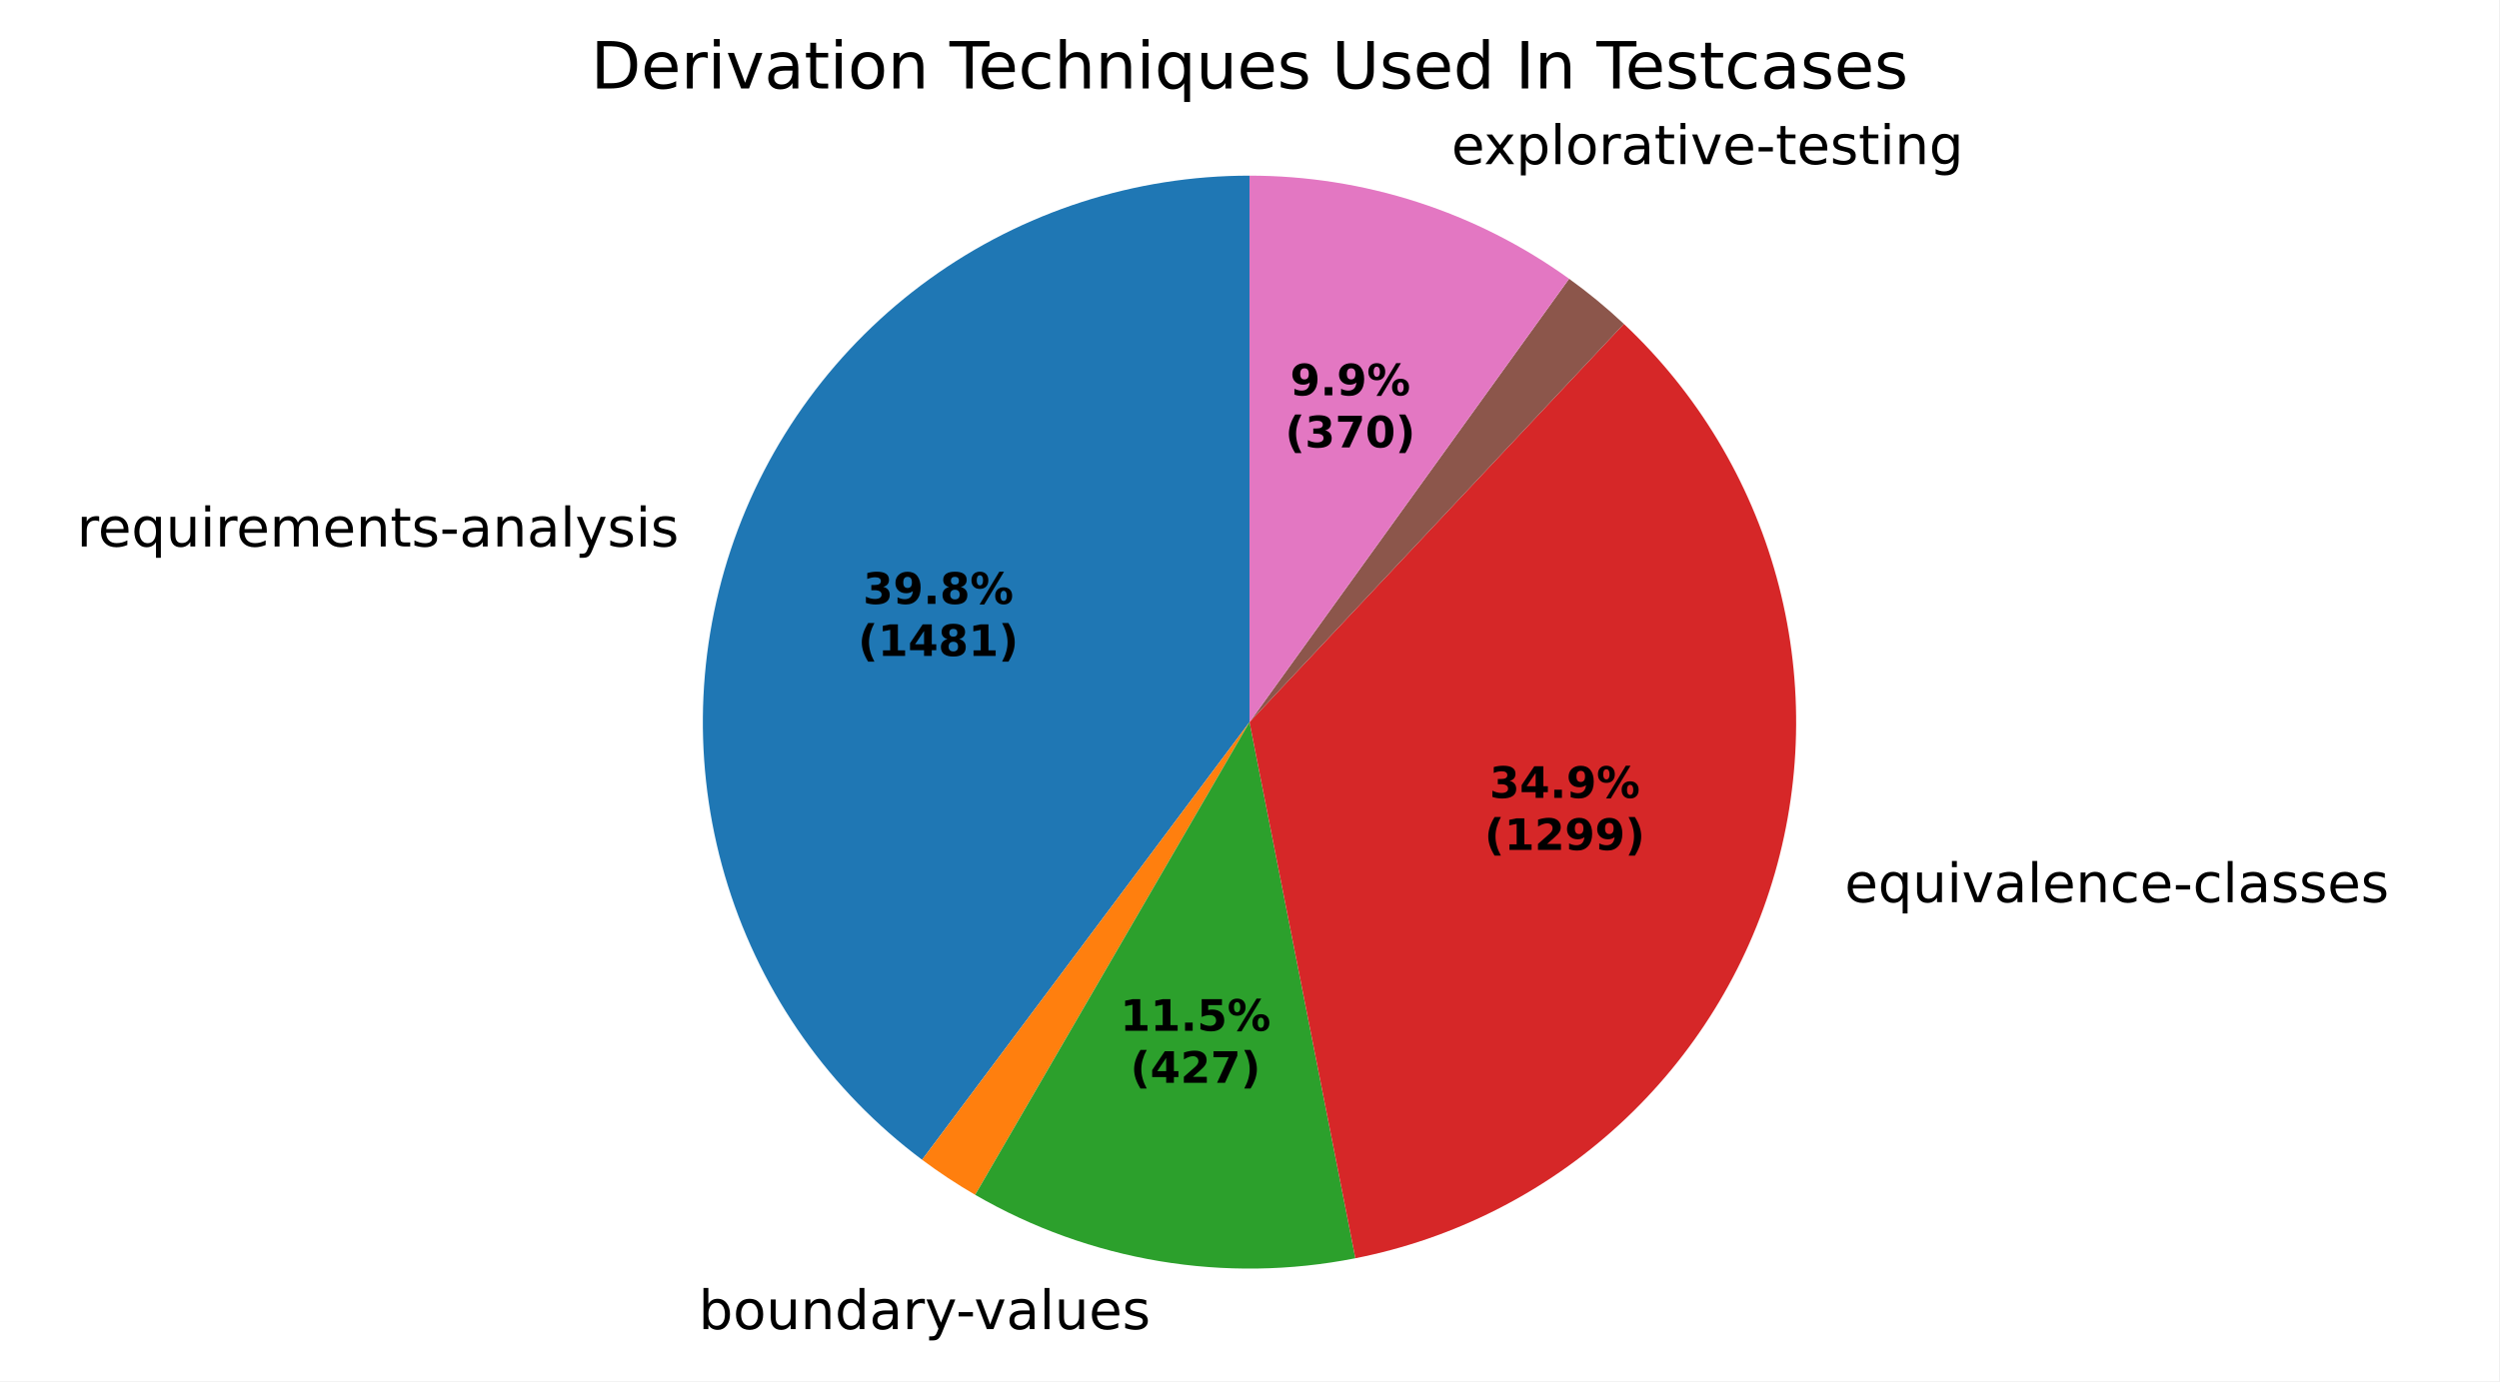
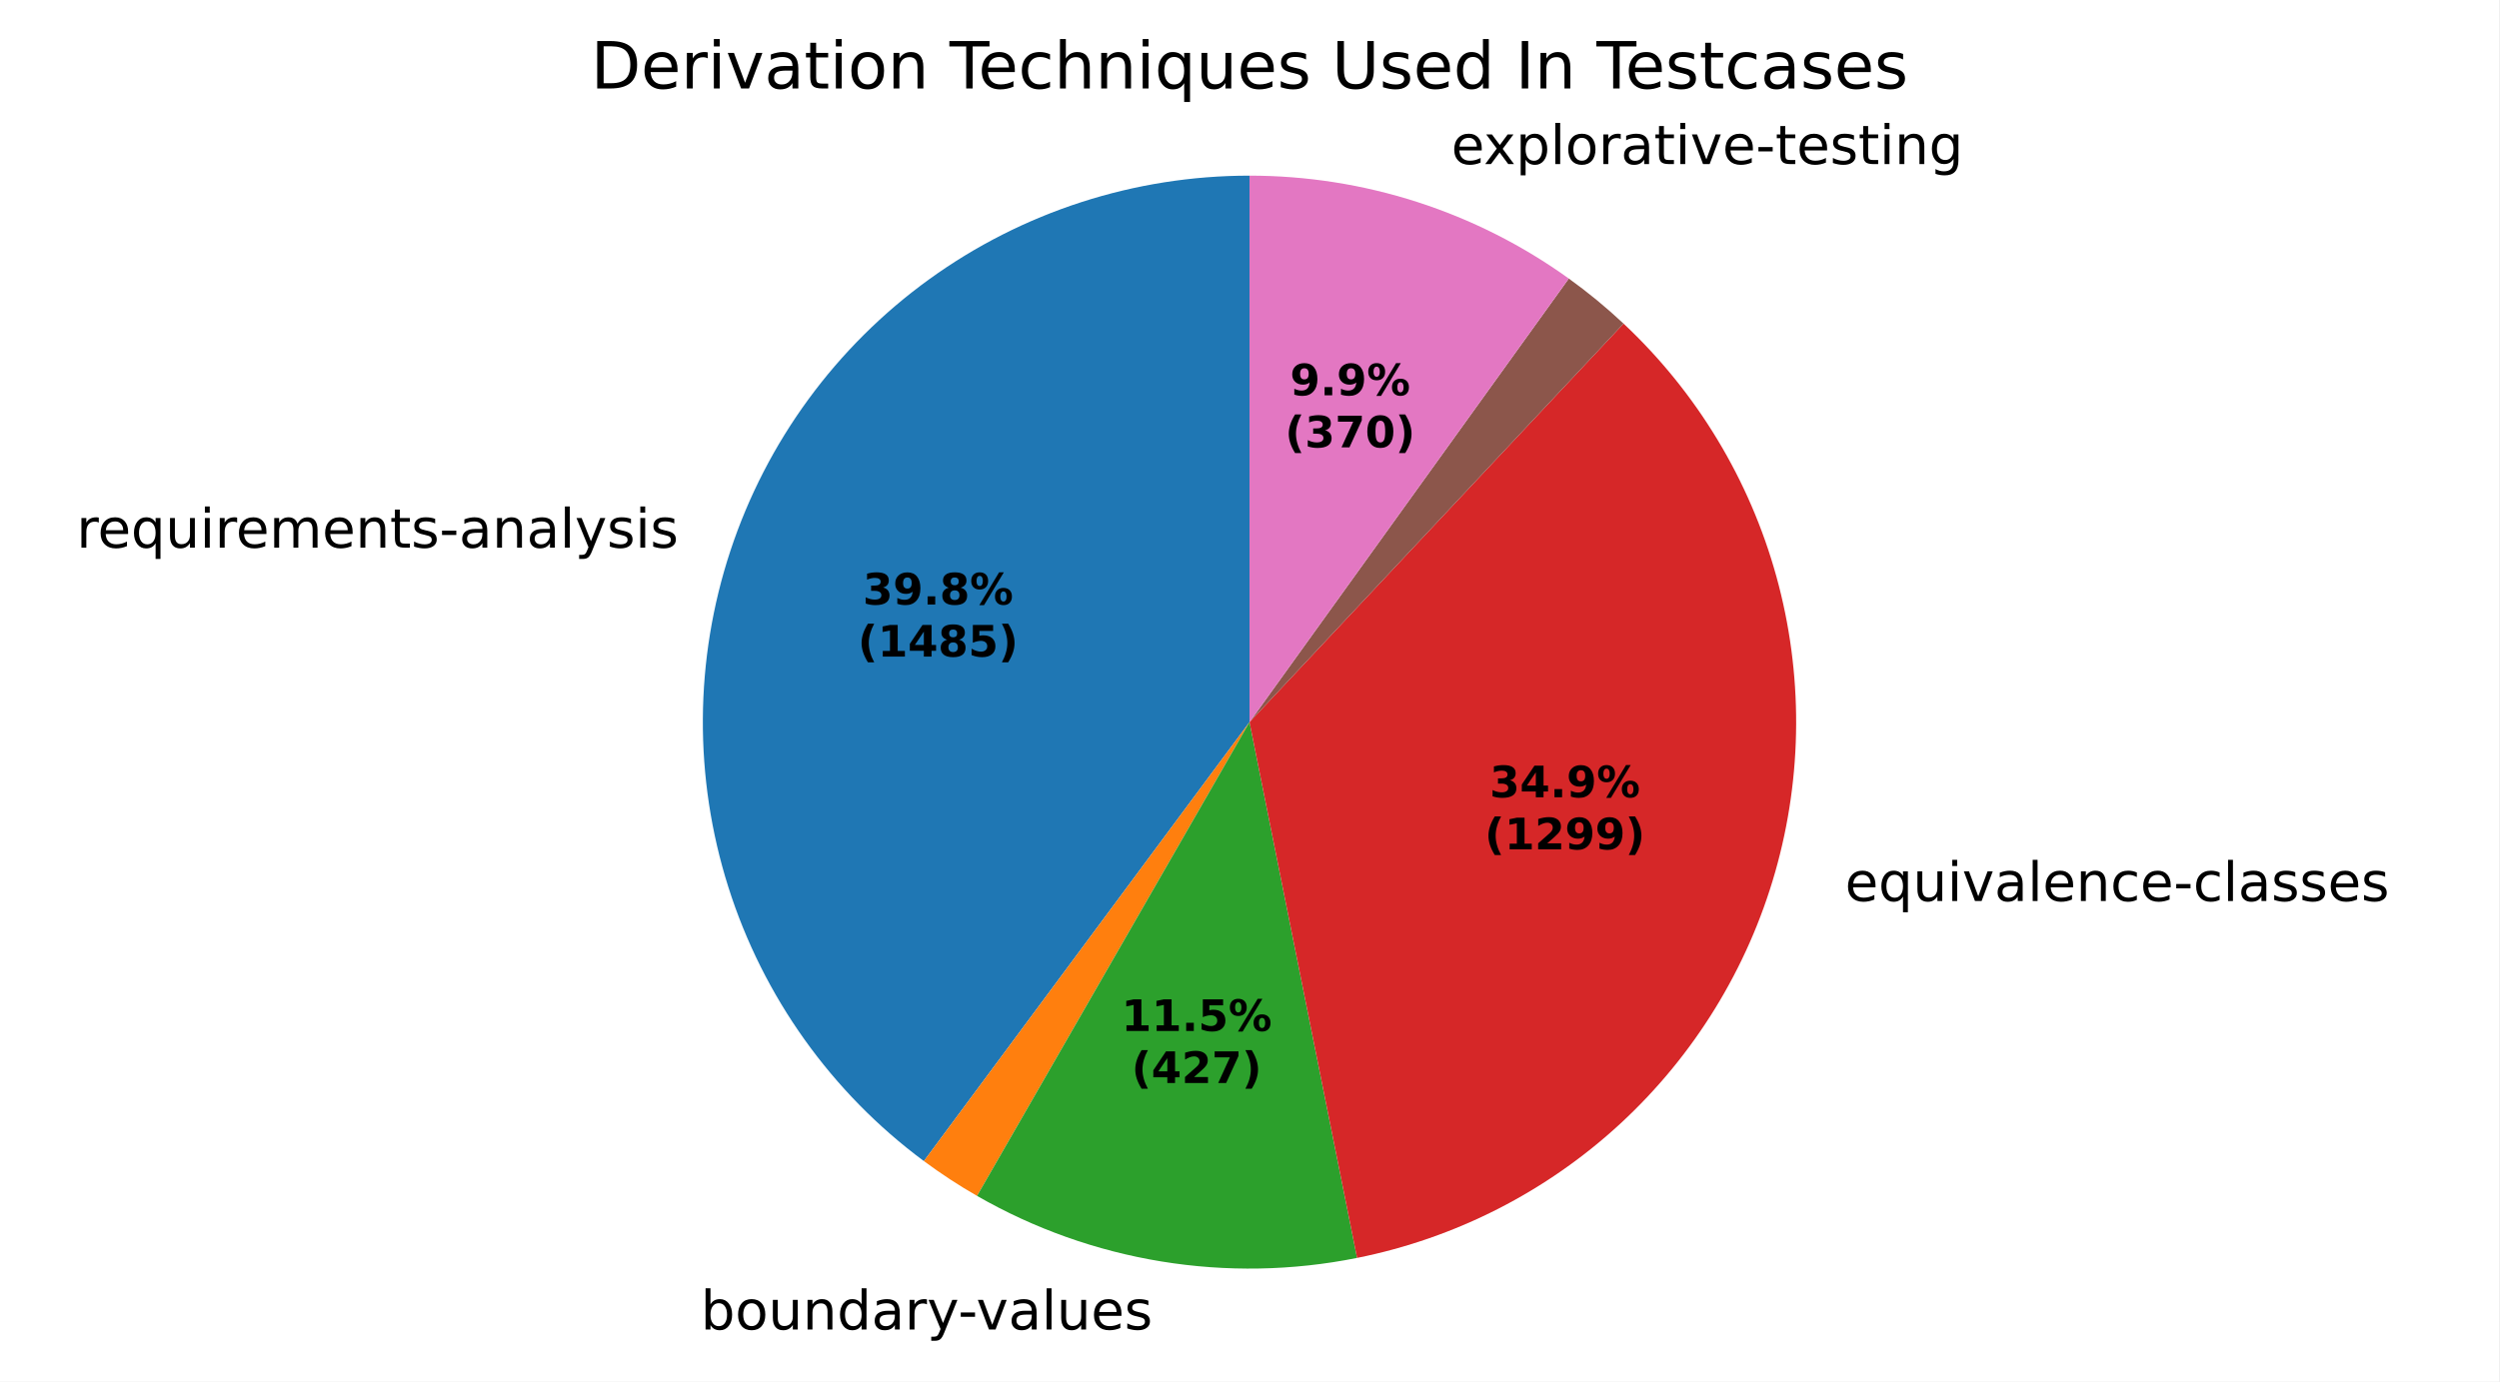
- <svg xmlns="http://www.w3.org/2000/svg" xmlns:xlink="http://www.w3.org/1999/xlink" width="460.8pt" height="254.765pt" viewBox="0 0 460.8 254.765" version="1.1">
+ <svg xmlns="http://www.w3.org/2000/svg" xmlns:xlink="http://www.w3.org/1999/xlink" width="460.8pt" height="254.83pt" viewBox="0 0 460.8 254.83" version="1.1">
  <defs>
    <style type="text/css">*{stroke-linejoin: round; stroke-linecap: butt}</style>
  </defs>
  <g id="figure_1">
    <g id="patch_1">
-       <path d="M 0 254.765  L 460.8 254.765  L 460.8 0  L 0 0  z " style="fill: #ffffff" />
+       <path d="M 0 254.83  L 460.8 254.83  L 460.8 0  L 0 0  z " style="fill: #ffffff" />
    </g>
    <g id="axes_1">
      <g id="patch_2">
-         <path d="M 230.4 32.398  C 209.235 32.398 188.599 39.064 171.434 51.445  C 154.268 63.826 141.43 81.304 134.751 101.387  C 128.072 121.47 127.884 143.155 134.215 163.35  C 140.546 183.546 153.08 201.243 170.028 213.919  L 230.4 133.198  z " style="fill: #1f77b4" />
+         <path d="M 230.4 32.398  C 209.2 32.398 188.532 39.086 171.351 51.505  C 154.169 63.923 141.336 81.451 134.687 101.581  C 128.037 121.711 127.904 143.434 134.307 163.643  C 140.71 183.853 153.328 201.536 170.356 214.164  L 230.4 133.198  z " style="fill: #1f77b4" />
      </g>
      <g id="patch_3">
-         <path d="M 170.028 213.919  C 171.595 215.091 173.196 216.217 174.828 217.296  C 176.46 218.374 178.123 219.405 179.816 220.387  L 230.4 133.198  z " style="fill: #ff7f0e" />
+         <path d="M 170.356 214.164  C 171.926 215.328 173.53 216.446 175.164 217.517  C 176.799 218.588 178.465 219.611 180.159 220.585  L 230.4 133.198  z " style="fill: #ff7f0e" />
      </g>
      <g id="patch_4">
-         <path d="M 179.816 220.387  C 190.316 226.479 201.831 230.624 213.804 232.623  C 225.778 234.621 238.015 234.441 249.924 232.089  L 230.4 133.198  z " style="fill: #2ca02c" />
+         <path d="M 180.159 220.585  C 190.672 226.629 202.189 230.727 214.157 232.681  C 226.125 234.635 238.348 234.413 250.237 232.027  L 230.4 133.198  z " style="fill: #2ca02c" />
      </g>
      <g id="patch_5">
-         <path d="M 249.924 232.089  C 268.103 228.5 284.945 219.967 298.591 207.432  C 312.237 194.897 322.166 178.838 327.282 161.029  C 332.398 143.219 332.505 124.339 327.592 106.473  C 322.68 88.607 312.934 72.436 299.432 59.746  L 230.4 133.198  z " style="fill: #d62728" />
+         <path d="M 250.237 232.027  C 268.384 228.384 285.183 219.813 298.782 207.256  C 312.381 194.699 322.262 178.636 327.337 160.836  C 332.412 143.036 332.487 124.177 327.555 106.337  C 322.623 88.497 312.87 72.355 299.372 59.69  L 230.4 133.198  z " style="fill: #d62728" />
      </g>
      <g id="patch_6">
-         <path d="M 299.432 59.746  C 299.432 59.746 299.432 59.746 299.432 59.746  L 230.4 133.198  z " style="fill: #9467bd" />
+         <path d="M 299.372 59.69  C 299.372 59.69 299.372 59.69 299.372 59.69  L 230.4 133.198  z " style="fill: #9467bd" />
      </g>
      <g id="patch_7">
-         <path d="M 299.432 59.746  C 297.841 58.251 296.202 56.808 294.517 55.419  C 292.832 54.03 291.103 52.696 289.332 51.42  L 230.4 133.198  z " style="fill: #8c564b" />
+         <path d="M 299.372 59.69  C 297.782 58.198 296.143 56.757 294.459 55.371  C 292.776 53.985 291.047 52.654 289.277 51.38  L 230.4 133.198  z " style="fill: #8c564b" />
      </g>
      <g id="patch_8">
-         <path d="M 289.332 51.42  C 280.803 45.274 271.366 40.5 261.363 37.271  C 251.359 34.042 240.912 32.398 230.4 32.398  L 230.4 133.198  z " style="fill: #e377c2" />
+         <path d="M 289.277 51.38  C 280.754 45.247 271.324 40.483 261.33 37.261  C 251.337 34.039 240.9 32.398 230.4 32.398  L 230.4 133.198  z " style="fill: #e377c2" />
      </g>
      <g id="matplotlib.axis_1" />
      <g id="matplotlib.axis_2" />
      <g id="text_1">
-         <g transform="translate(14.17843 100.8035) scale(0.1 -0.1)">
+         <g transform="translate(14.10759 101.0172) scale(0.1 -0.1)">
          <defs>
            <path id="DejaVuSans-55" d="M 2631 2963  Q 2534 3019 2420 3045  Q 2306 3072 2169 3072  Q 1681 3072 1420 2755  Q 1159 2438 1159 1844  L 1159 0  L 581 0  L 581 3500  L 1159 3500  L 1159 2956  Q 1341 3275 1631 3429  Q 1922 3584 2338 3584  Q 2397 3584 2469 3576  Q 2541 3569 2628 3553  L 2631 2963  z " transform="scale(0.015625)" />
            <path id="DejaVuSans-48" d="M 3597 1894  L 3597 1613  L 953 1613  Q 991 1019 1311 708  Q 1631 397 2203 397  Q 2534 397 2845 478  Q 3156 559 3463 722  L 3463 178  Q 3153 47 2828 -22  Q 2503 -91 2169 -91  Q 1331 -91 842 396  Q 353 884 353 1716  Q 353 2575 817 3079  Q 1281 3584 2069 3584  Q 2775 3584 3186 3129  Q 3597 2675 3597 1894  z M 3022 2063  Q 3016 2534 2758 2815  Q 2500 3097 2075 3097  Q 1594 3097 1305 2825  Q 1016 2553 972 2059  L 3022 2063  z " transform="scale(0.015625)" />
            <path id="DejaVuSans-54" d="M 947 1747  Q 947 1113 1208 752  Q 1469 391 1925 391  Q 2381 391 2643 752  Q 2906 1113 2906 1747  Q 2906 2381 2643 2742  Q 2381 3103 1925 3103  Q 1469 3103 1208 2742  Q 947 2381 947 1747  z M 2906 525  Q 2725 213 2448 61  Q 2172 -91 1784 -91  Q 1150 -91 751 415  Q 353 922 353 1747  Q 353 2572 751 3078  Q 1150 3584 1784 3584  Q 2172 3584 2448 3432  Q 2725 3281 2906 2969  L 2906 3500  L 3481 3500  L 3481 -1331  L 2906 -1331  L 2906 525  z " transform="scale(0.015625)" />
            <path id="DejaVuSans-58" d="M 544 1381  L 544 3500  L 1119 3500  L 1119 1403  Q 1119 906 1312 657  Q 1506 409 1894 409  Q 2359 409 2629 706  Q 2900 1003 2900 1516  L 2900 3500  L 3475 3500  L 3475 0  L 2900 0  L 2900 538  Q 2691 219 2414 64  Q 2138 -91 1772 -91  Q 1169 -91 856 284  Q 544 659 544 1381  z M 1991 3584  L 1991 3584  z " transform="scale(0.015625)" />
            <path id="DejaVuSans-4c" d="M 603 3500  L 1178 3500  L 1178 0  L 603 0  L 603 3500  z M 603 4863  L 1178 4863  L 1178 4134  L 603 4134  L 603 4863  z " transform="scale(0.015625)" />
            <path id="DejaVuSans-50" d="M 3328 2828  Q 3544 3216 3844 3400  Q 4144 3584 4550 3584  Q 5097 3584 5394 3201  Q 5691 2819 5691 2113  L 5691 0  L 5113 0  L 5113 2094  Q 5113 2597 4934 2840  Q 4756 3084 4391 3084  Q 3944 3084 3684 2787  Q 3425 2491 3425 1978  L 3425 0  L 2847 0  L 2847 2094  Q 2847 2600 2669 2842  Q 2491 3084 2119 3084  Q 1678 3084 1418 2786  Q 1159 2488 1159 1978  L 1159 0  L 581 0  L 581 3500  L 1159 3500  L 1159 2956  Q 1356 3278 1631 3431  Q 1906 3584 2284 3584  Q 2666 3584 2933 3390  Q 3200 3197 3328 2828  z " transform="scale(0.015625)" />
            <path id="DejaVuSans-51" d="M 3513 2113  L 3513 0  L 2938 0  L 2938 2094  Q 2938 2591 2744 2837  Q 2550 3084 2163 3084  Q 1697 3084 1428 2787  Q 1159 2491 1159 1978  L 1159 0  L 581 0  L 581 3500  L 1159 3500  L 1159 2956  Q 1366 3272 1645 3428  Q 1925 3584 2291 3584  Q 2894 3584 3203 3211  Q 3513 2838 3513 2113  z " transform="scale(0.015625)" />
            <path id="DejaVuSans-57" d="M 1172 4494  L 1172 3500  L 2356 3500  L 2356 3053  L 1172 3053  L 1172 1153  Q 1172 725 1289 603  Q 1406 481 1766 481  L 2356 481  L 2356 0  L 1766 0  Q 1100 0 847 248  Q 594 497 594 1153  L 594 3053  L 172 3053  L 172 3500  L 594 3500  L 594 4494  L 1172 4494  z " transform="scale(0.015625)" />
            <path id="DejaVuSans-56" d="M 2834 3397  L 2834 2853  Q 2591 2978 2328 3040  Q 2066 3103 1784 3103  Q 1356 3103 1142 2972  Q 928 2841 928 2578  Q 928 2378 1081 2264  Q 1234 2150 1697 2047  L 1894 2003  Q 2506 1872 2764 1633  Q 3022 1394 3022 966  Q 3022 478 2636 193  Q 2250 -91 1575 -91  Q 1294 -91 989 -36  Q 684 19 347 128  L 347 722  Q 666 556 975 473  Q 1284 391 1588 391  Q 1994 391 2212 530  Q 2431 669 2431 922  Q 2431 1156 2273 1281  Q 2116 1406 1581 1522  L 1381 1569  Q 847 1681 609 1914  Q 372 2147 372 2553  Q 372 3047 722 3315  Q 1072 3584 1716 3584  Q 2034 3584 2315 3537  Q 2597 3491 2834 3397  z " transform="scale(0.015625)" />
            <path id="DejaVuSans-10" d="M 313 2009  L 1997 2009  L 1997 1497  L 313 1497  L 313 2009  z " transform="scale(0.015625)" />
            <path id="DejaVuSans-44" d="M 2194 1759  Q 1497 1759 1228 1600  Q 959 1441 959 1056  Q 959 750 1161 570  Q 1363 391 1709 391  Q 2188 391 2477 730  Q 2766 1069 2766 1631  L 2766 1759  L 2194 1759  z M 3341 1997  L 3341 0  L 2766 0  L 2766 531  Q 2569 213 2275 61  Q 1981 -91 1556 -91  Q 1019 -91 701 211  Q 384 513 384 1019  Q 384 1609 779 1909  Q 1175 2209 1959 2209  L 2766 2209  L 2766 2266  Q 2766 2663 2505 2880  Q 2244 3097 1772 3097  Q 1472 3097 1187 3025  Q 903 2953 641 2809  L 641 3341  Q 956 3463 1253 3523  Q 1550 3584 1831 3584  Q 2591 3584 2966 3190  Q 3341 2797 3341 1997  z " transform="scale(0.015625)" />
            <path id="DejaVuSans-4f" d="M 603 4863  L 1178 4863  L 1178 0  L 603 0  L 603 4863  z " transform="scale(0.015625)" />
            <path id="DejaVuSans-5c" d="M 2059 -325  Q 1816 -950 1584 -1140  Q 1353 -1331 966 -1331  L 506 -1331  L 506 -850  L 844 -850  Q 1081 -850 1212 -737  Q 1344 -625 1503 -206  L 1606 56  L 191 3500  L 800 3500  L 1894 763  L 2988 3500  L 3597 3500  L 2059 -325  z " transform="scale(0.015625)" />
          </defs>
          <use xlink:href="#DejaVuSans-55" />
          <use xlink:href="#DejaVuSans-48" transform="translate(38.90625 0)" />
          <use xlink:href="#DejaVuSans-54" transform="translate(100.4375 0)" />
          <use xlink:href="#DejaVuSans-58" transform="translate(163.9219 0)" />
          <use xlink:href="#DejaVuSans-4c" transform="translate(227.2969 0)" />
          <use xlink:href="#DejaVuSans-55" transform="translate(255.0781 0)" />
          <use xlink:href="#DejaVuSans-48" transform="translate(293.9844 0)" />
          <use xlink:href="#DejaVuSans-50" transform="translate(355.5156 0)" />
          <use xlink:href="#DejaVuSans-48" transform="translate(452.9219 0)" />
          <use xlink:href="#DejaVuSans-51" transform="translate(514.4531 0)" />
          <use xlink:href="#DejaVuSans-57" transform="translate(577.8281 0)" />
          <use xlink:href="#DejaVuSans-56" transform="translate(617.0312 0)" />
          <use xlink:href="#DejaVuSans-10" transform="translate(669.125 0)" />
          <use xlink:href="#DejaVuSans-44" transform="translate(705.2031 0)" />
          <use xlink:href="#DejaVuSans-51" transform="translate(766.4844 0)" />
          <use xlink:href="#DejaVuSans-44" transform="translate(829.8594 0)" />
          <use xlink:href="#DejaVuSans-4f" transform="translate(891.1406 0)" />
          <use xlink:href="#DejaVuSans-5c" transform="translate(918.9219 0)" />
          <use xlink:href="#DejaVuSans-56" transform="translate(978.1094 0)" />
          <use xlink:href="#DejaVuSans-4c" transform="translate(1030.203 0)" />
          <use xlink:href="#DejaVuSans-56" transform="translate(1057.984 0)" />
        </g>
      </g>
      <g id="text_2">
-         <g transform="translate(125.6291 245.1631) scale(0.1 -0.1)">
+         <g transform="translate(126.0173 245.2272) scale(0.1 -0.1)">
          <defs>
            <path id="DejaVuSans-3" transform="scale(0.015625)" />
            <path id="DejaVuSans-45" d="M 3116 1747  Q 3116 2381 2855 2742  Q 2594 3103 2138 3103  Q 1681 3103 1420 2742  Q 1159 2381 1159 1747  Q 1159 1113 1420 752  Q 1681 391 2138 391  Q 2594 391 2855 752  Q 3116 1113 3116 1747  z M 1159 2969  Q 1341 3281 1617 3432  Q 1894 3584 2278 3584  Q 2916 3584 3314 3078  Q 3713 2572 3713 1747  Q 3713 922 3314 415  Q 2916 -91 2278 -91  Q 1894 -91 1617 61  Q 1341 213 1159 525  L 1159 0  L 581 0  L 581 4863  L 1159 4863  L 1159 2969  z " transform="scale(0.015625)" />
            <path id="DejaVuSans-52" d="M 1959 3097  Q 1497 3097 1228 2736  Q 959 2375 959 1747  Q 959 1119 1226 758  Q 1494 397 1959 397  Q 2419 397 2687 759  Q 2956 1122 2956 1747  Q 2956 2369 2687 2733  Q 2419 3097 1959 3097  z M 1959 3584  Q 2709 3584 3137 3096  Q 3566 2609 3566 1747  Q 3566 888 3137 398  Q 2709 -91 1959 -91  Q 1206 -91 779 398  Q 353 888 353 1747  Q 353 2609 779 3096  Q 1206 3584 1959 3584  z " transform="scale(0.015625)" />
            <path id="DejaVuSans-47" d="M 2906 2969  L 2906 4863  L 3481 4863  L 3481 0  L 2906 0  L 2906 525  Q 2725 213 2448 61  Q 2172 -91 1784 -91  Q 1150 -91 751 415  Q 353 922 353 1747  Q 353 2572 751 3078  Q 1150 3584 1784 3584  Q 2172 3584 2448 3432  Q 2725 3281 2906 2969  z M 947 1747  Q 947 1113 1208 752  Q 1469 391 1925 391  Q 2381 391 2643 752  Q 2906 1113 2906 1747  Q 2906 2381 2643 2742  Q 2381 3103 1925 3103  Q 1469 3103 1208 2742  Q 947 2381 947 1747  z " transform="scale(0.015625)" />
            <path id="DejaVuSans-59" d="M 191 3500  L 800 3500  L 1894 563  L 2988 3500  L 3597 3500  L 2284 0  L 1503 0  L 191 3500  z " transform="scale(0.015625)" />
          </defs>
          <use xlink:href="#DejaVuSans-3" />
          <use xlink:href="#DejaVuSans-45" transform="translate(31.78125 0)" />
          <use xlink:href="#DejaVuSans-52" transform="translate(95.26562 0)" />
          <use xlink:href="#DejaVuSans-58" transform="translate(156.4531 0)" />
          <use xlink:href="#DejaVuSans-51" transform="translate(219.8281 0)" />
          <use xlink:href="#DejaVuSans-47" transform="translate(283.2031 0)" />
          <use xlink:href="#DejaVuSans-44" transform="translate(346.6875 0)" />
          <use xlink:href="#DejaVuSans-55" transform="translate(407.9688 0)" />
          <use xlink:href="#DejaVuSans-5c" transform="translate(449.0781 0)" />
          <use xlink:href="#DejaVuSans-10" transform="translate(506.5156 0)" />
          <use xlink:href="#DejaVuSans-59" transform="translate(539.9062 0)" />
          <use xlink:href="#DejaVuSans-44" transform="translate(599.0938 0)" />
          <use xlink:href="#DejaVuSans-4f" transform="translate(660.375 0)" />
          <use xlink:href="#DejaVuSans-58" transform="translate(688.1562 0)" />
          <use xlink:href="#DejaVuSans-48" transform="translate(751.5312 0)" />
          <use xlink:href="#DejaVuSans-56" transform="translate(813.0625 0)" />
        </g>
      </g>
      <g id="text_3">
-         <g transform="translate(336.9699 166.4098) scale(0.1 -0.1)">
+         <g transform="translate(337.0305 166.1981) scale(0.1 -0.1)">
          <defs>
            <path id="DejaVuSans-46" d="M 3122 3366  L 3122 2828  Q 2878 2963 2633 3030  Q 2388 3097 2138 3097  Q 1578 3097 1268 2742  Q 959 2388 959 1747  Q 959 1106 1268 751  Q 1578 397 2138 397  Q 2388 397 2633 464  Q 2878 531 3122 666  L 3122 134  Q 2881 22 2623 -34  Q 2366 -91 2075 -91  Q 1284 -91 818 406  Q 353 903 353 1747  Q 353 2603 823 3093  Q 1294 3584 2113 3584  Q 2378 3584 2631 3529  Q 2884 3475 3122 3366  z " transform="scale(0.015625)" />
          </defs>
          <use xlink:href="#DejaVuSans-3" />
          <use xlink:href="#DejaVuSans-48" transform="translate(31.78125 0)" />
          <use xlink:href="#DejaVuSans-54" transform="translate(93.3125 0)" />
          <use xlink:href="#DejaVuSans-58" transform="translate(156.7969 0)" />
          <use xlink:href="#DejaVuSans-4c" transform="translate(220.1719 0)" />
          <use xlink:href="#DejaVuSans-59" transform="translate(247.9531 0)" />
          <use xlink:href="#DejaVuSans-44" transform="translate(307.1406 0)" />
          <use xlink:href="#DejaVuSans-4f" transform="translate(368.4219 0)" />
          <use xlink:href="#DejaVuSans-48" transform="translate(396.2031 0)" />
          <use xlink:href="#DejaVuSans-51" transform="translate(457.7344 0)" />
          <use xlink:href="#DejaVuSans-46" transform="translate(521.1094 0)" />
          <use xlink:href="#DejaVuSans-48" transform="translate(576.0938 0)" />
          <use xlink:href="#DejaVuSans-10" transform="translate(637.625 0)" />
          <use xlink:href="#DejaVuSans-46" transform="translate(673.7031 0)" />
          <use xlink:href="#DejaVuSans-4f" transform="translate(728.6875 0)" />
          <use xlink:href="#DejaVuSans-44" transform="translate(756.4688 0)" />
          <use xlink:href="#DejaVuSans-56" transform="translate(817.75 0)" />
          <use xlink:href="#DejaVuSans-56" transform="translate(869.8438 0)" />
          <use xlink:href="#DejaVuSans-48" transform="translate(921.9375 0)" />
          <use xlink:href="#DejaVuSans-56" transform="translate(983.4688 0)" />
        </g>
      </g>
      <g id="text_4">
-         <g transform="translate(264.4589 30.27672) scale(0.1 -0.1)">
+         <g transform="translate(264.4235 30.26532) scale(0.1 -0.1)">
          <defs>
            <path id="DejaVuSans-5b" d="M 3513 3500  L 2247 1797  L 3578 0  L 2900 0  L 1881 1375  L 863 0  L 184 0  L 1544 1831  L 300 3500  L 978 3500  L 1906 2253  L 2834 3500  L 3513 3500  z " transform="scale(0.015625)" />
            <path id="DejaVuSans-53" d="M 1159 525  L 1159 -1331  L 581 -1331  L 581 3500  L 1159 3500  L 1159 2969  Q 1341 3281 1617 3432  Q 1894 3584 2278 3584  Q 2916 3584 3314 3078  Q 3713 2572 3713 1747  Q 3713 922 3314 415  Q 2916 -91 2278 -91  Q 1894 -91 1617 61  Q 1341 213 1159 525  z M 3116 1747  Q 3116 2381 2855 2742  Q 2594 3103 2138 3103  Q 1681 3103 1420 2742  Q 1159 2381 1159 1747  Q 1159 1113 1420 752  Q 1681 391 2138 391  Q 2594 391 2855 752  Q 3116 1113 3116 1747  z " transform="scale(0.015625)" />
            <path id="DejaVuSans-4a" d="M 2906 1791  Q 2906 2416 2648 2759  Q 2391 3103 1925 3103  Q 1463 3103 1205 2759  Q 947 2416 947 1791  Q 947 1169 1205 825  Q 1463 481 1925 481  Q 2391 481 2648 825  Q 2906 1169 2906 1791  z M 3481 434  Q 3481 -459 3084 -895  Q 2688 -1331 1869 -1331  Q 1566 -1331 1297 -1286  Q 1028 -1241 775 -1147  L 775 -588  Q 1028 -725 1275 -790  Q 1522 -856 1778 -856  Q 2344 -856 2625 -561  Q 2906 -266 2906 331  L 2906 616  Q 2728 306 2450 153  Q 2172 0 1784 0  Q 1141 0 747 490  Q 353 981 353 1791  Q 353 2603 747 3093  Q 1141 3584 1784 3584  Q 2172 3584 2450 3431  Q 2728 3278 2906 2969  L 2906 3500  L 3481 3500  L 3481 434  z " transform="scale(0.015625)" />
          </defs>
          <use xlink:href="#DejaVuSans-3" />
          <use xlink:href="#DejaVuSans-48" transform="translate(31.78125 0)" />
          <use xlink:href="#DejaVuSans-5b" transform="translate(91.5625 0)" />
          <use xlink:href="#DejaVuSans-53" transform="translate(150.75 0)" />
          <use xlink:href="#DejaVuSans-4f" transform="translate(214.2344 0)" />
          <use xlink:href="#DejaVuSans-52" transform="translate(242.0156 0)" />
          <use xlink:href="#DejaVuSans-55" transform="translate(303.2031 0)" />
          <use xlink:href="#DejaVuSans-44" transform="translate(344.3125 0)" />
          <use xlink:href="#DejaVuSans-57" transform="translate(405.5938 0)" />
          <use xlink:href="#DejaVuSans-4c" transform="translate(444.7969 0)" />
          <use xlink:href="#DejaVuSans-59" transform="translate(472.5781 0)" />
          <use xlink:href="#DejaVuSans-48" transform="translate(531.7656 0)" />
          <use xlink:href="#DejaVuSans-10" transform="translate(593.2969 0)" />
          <use xlink:href="#DejaVuSans-57" transform="translate(629.375 0)" />
          <use xlink:href="#DejaVuSans-48" transform="translate(668.5781 0)" />
          <use xlink:href="#DejaVuSans-56" transform="translate(730.1094 0)" />
          <use xlink:href="#DejaVuSans-57" transform="translate(782.2031 0)" />
          <use xlink:href="#DejaVuSans-4c" transform="translate(821.4062 0)" />
          <use xlink:href="#DejaVuSans-51" transform="translate(849.1875 0)" />
          <use xlink:href="#DejaVuSans-4a" transform="translate(912.5625 0)" />
        </g>
      </g>
      <g id="text_5">
-         <g transform="translate(159.1337 111.3886) scale(0.08 -0.08)">
+         <g transform="translate(159.0951 111.5051) scale(0.08 -0.08)">
          <defs>
            <path id="DejaVuSans-Bold-16" d="M 2981 2516  Q 3453 2394 3698 2092  Q 3944 1791 3944 1325  Q 3944 631 3412 270  Q 2881 -91 1863 -91  Q 1503 -91 1142 -33  Q 781 25 428 141  L 428 1069  Q 766 900 1098 814  Q 1431 728 1753 728  Q 2231 728 2486 893  Q 2741 1059 2741 1369  Q 2741 1688 2480 1852  Q 2219 2016 1709 2016  L 1228 2016  L 1228 2791  L 1734 2791  Q 2188 2791 2409 2933  Q 2631 3075 2631 3366  Q 2631 3634 2415 3781  Q 2200 3928 1806 3928  Q 1516 3928 1219 3862  Q 922 3797 628 3669  L 628 4550  Q 984 4650 1334 4700  Q 1684 4750 2022 4750  Q 2931 4750 3382 4451  Q 3834 4153 3834 3553  Q 3834 3144 3618 2883  Q 3403 2622 2981 2516  z " transform="scale(0.015625)" />
            <path id="DejaVuSans-Bold-1c" d="M 641 103  L 641 966  Q 928 831 1190 764  Q 1453 697 1709 697  Q 2247 697 2547 995  Q 2847 1294 2900 1881  Q 2688 1725 2447 1647  Q 2206 1569 1925 1569  Q 1209 1569 770 1986  Q 331 2403 331 3084  Q 331 3838 820 4291  Q 1309 4744 2131 4744  Q 3044 4744 3544 4128  Q 4044 3513 4044 2388  Q 4044 1231 3459 570  Q 2875 -91 1856 -91  Q 1528 -91 1228 -42  Q 928 6 641 103  z M 2125 2350  Q 2441 2350 2600 2554  Q 2759 2759 2759 3169  Q 2759 3575 2600 3781  Q 2441 3988 2125 3988  Q 1809 3988 1650 3781  Q 1491 3575 1491 3169  Q 1491 2759 1650 2554  Q 1809 2350 2125 2350  z " transform="scale(0.015625)" />
            <path id="DejaVuSans-Bold-11" d="M 653 1209  L 1778 1209  L 1778 0  L 653 0  L 653 1209  z " transform="scale(0.015625)" />
            <path id="DejaVuSans-Bold-1b" d="M 2228 2088  Q 1891 2088 1709 1903  Q 1528 1719 1528 1375  Q 1528 1031 1709 848  Q 1891 666 2228 666  Q 2563 666 2741 848  Q 2919 1031 2919 1375  Q 2919 1722 2741 1905  Q 2563 2088 2228 2088  z M 1350 2484  Q 925 2613 709 2878  Q 494 3144 494 3541  Q 494 4131 934 4440  Q 1375 4750 2228 4750  Q 3075 4750 3515 4442  Q 3956 4134 3956 3541  Q 3956 3144 3739 2878  Q 3522 2613 3097 2484  Q 3572 2353 3814 2058  Q 4056 1763 4056 1313  Q 4056 619 3595 264  Q 3134 -91 2228 -91  Q 1319 -91 855 264  Q 391 619 391 1313  Q 391 1763 633 2058  Q 875 2353 1350 2484  z M 1631 3419  Q 1631 3141 1786 2991  Q 1941 2841 2228 2841  Q 2509 2841 2662 2991  Q 2816 3141 2816 3419  Q 2816 3697 2662 3845  Q 2509 3994 2228 3994  Q 1941 3994 1786 3844  Q 1631 3694 1631 3419  z " transform="scale(0.015625)" />
            <path id="DejaVuSans-Bold-8" d="M 4959 1925  Q 4738 1925 4616 1733  Q 4494 1541 4494 1184  Q 4494 825 4614 633  Q 4734 441 4959 441  Q 5184 441 5303 633  Q 5422 825 5422 1184  Q 5422 1541 5301 1733  Q 5181 1925 4959 1925  z M 4959 2450  Q 5541 2450 5875 2112  Q 6209 1775 6209 1184  Q 6209 594 5875 251  Q 5541 -91 4959 -91  Q 4378 -91 4042 251  Q 3706 594 3706 1184  Q 3706 1772 4042 2111  Q 4378 2450 4959 2450  z M 2094 -91  L 1403 -91  L 4319 4750  L 5013 4750  L 2094 -91  z M 1453 4750  Q 2034 4750 2367 4411  Q 2700 4072 2700 3481  Q 2700 2891 2367 2550  Q 2034 2209 1453 2209  Q 872 2209 539 2550  Q 206 2891 206 3481  Q 206 4072 539 4411  Q 872 4750 1453 4750  z M 1453 4225  Q 1228 4225 1106 4031  Q 984 3838 984 3481  Q 984 3122 1106 2926  Q 1228 2731 1453 2731  Q 1678 2731 1798 2926  Q 1919 3122 1919 3481  Q 1919 3838 1797 4031  Q 1675 4225 1453 4225  z " transform="scale(0.015625)" />
          </defs>
          <use xlink:href="#DejaVuSans-Bold-16" />
          <use xlink:href="#DejaVuSans-Bold-1c" transform="translate(69.57812 0)" />
          <use xlink:href="#DejaVuSans-Bold-11" transform="translate(139.1562 0)" />
          <use xlink:href="#DejaVuSans-Bold-1b" transform="translate(177.1406 0)" />
          <use xlink:href="#DejaVuSans-Bold-8" transform="translate(246.7188 0)" />
        </g>
-         <g transform="translate(158.2218 120.9901) scale(0.08 -0.08)">
+         <g transform="translate(158.1832 121.1067) scale(0.08 -0.08)">
          <defs>
            <path id="DejaVuSans-Bold-b" d="M 2413 -844  L 1484 -844  Q 1006 -72 778 623  Q 550 1319 550 2003  Q 550 2688 779 3389  Q 1009 4091 1484 4856  L 2413 4856  Q 2013 4116 1813 3408  Q 1613 2700 1613 2009  Q 1613 1319 1811 609  Q 2009 -100 2413 -844  z " transform="scale(0.015625)" />
            <path id="DejaVuSans-Bold-14" d="M 750 831  L 1813 831  L 1813 3847  L 722 3622  L 722 4441  L 1806 4666  L 2950 4666  L 2950 831  L 4013 831  L 4013 0  L 750 0  L 750 831  z " transform="scale(0.015625)" />
            <path id="DejaVuSans-Bold-17" d="M 2356 3675  L 1038 1722  L 2356 1722  L 2356 3675  z M 2156 4666  L 3494 4666  L 3494 1722  L 4159 1722  L 4159 850  L 3494 850  L 3494 0  L 2356 0  L 2356 850  L 288 850  L 288 1881  L 2156 4666  z " transform="scale(0.015625)" />
+             <path id="DejaVuSans-Bold-18" d="M 678 4666  L 3669 4666  L 3669 3781  L 1638 3781  L 1638 3059  Q 1775 3097 1914 3117  Q 2053 3138 2203 3138  Q 3056 3138 3531 2711  Q 4006 2284 4006 1522  Q 4006 766 3489 337  Q 2972 -91 2053 -91  Q 1656 -91 1267 -14  Q 878 63 494 219  L 494 1166  Q 875 947 1217 837  Q 1559 728 1863 728  Q 2300 728 2551 942  Q 2803 1156 2803 1522  Q 2803 1891 2551 2103  Q 2300 2316 1863 2316  Q 1603 2316 1309 2248  Q 1016 2181 678 2041  L 678 4666  z " transform="scale(0.015625)" />
            <path id="DejaVuSans-Bold-c" d="M 513 -844  Q 913 -100 1113 609  Q 1313 1319 1313 2009  Q 1313 2700 1113 3408  Q 913 4116 513 4856  L 1441 4856  Q 1916 4091 2145 3389  Q 2375 2688 2375 2003  Q 2375 1319 2147 623  Q 1919 -72 1441 -844  L 513 -844  z " transform="scale(0.015625)" />
          </defs>
          <use xlink:href="#DejaVuSans-Bold-b" />
          <use xlink:href="#DejaVuSans-Bold-14" transform="translate(45.70312 0)" />
          <use xlink:href="#DejaVuSans-Bold-17" transform="translate(115.2812 0)" />
          <use xlink:href="#DejaVuSans-Bold-1b" transform="translate(184.8594 0)" />
-           <use xlink:href="#DejaVuSans-Bold-14" transform="translate(254.4375 0)" />
+           <use xlink:href="#DejaVuSans-Bold-18" transform="translate(254.4375 0)" />
          <use xlink:href="#DejaVuSans-Bold-c" transform="translate(324.0156 0)" />
        </g>
      </g>
      <g id="text_6">
-         <g transform="translate(206.5656 190.1302) scale(0.08 -0.08)">
-           <defs>
-             <path id="DejaVuSans-Bold-18" d="M 678 4666  L 3669 4666  L 3669 3781  L 1638 3781  L 1638 3059  Q 1775 3097 1914 3117  Q 2053 3138 2203 3138  Q 3056 3138 3531 2711  Q 4006 2284 4006 1522  Q 4006 766 3489 337  Q 2972 -91 2053 -91  Q 1656 -91 1267 -14  Q 878 63 494 219  L 494 1166  Q 875 947 1217 837  Q 1559 728 1863 728  Q 2300 728 2551 942  Q 2803 1156 2803 1522  Q 2803 1891 2551 2103  Q 2300 2316 1863 2316  Q 1603 2316 1309 2248  Q 1016 2181 678 2041  L 678 4666  z " transform="scale(0.015625)" />
-           </defs>
+         <g transform="translate(206.7774 190.1651) scale(0.08 -0.08)">
          <use xlink:href="#DejaVuSans-Bold-14" />
          <use xlink:href="#DejaVuSans-Bold-14" transform="translate(69.57812 0)" />
          <use xlink:href="#DejaVuSans-Bold-11" transform="translate(139.1562 0)" />
          <use xlink:href="#DejaVuSans-Bold-18" transform="translate(177.1406 0)" />
          <use xlink:href="#DejaVuSans-Bold-8" transform="translate(246.7188 0)" />
        </g>
-         <g transform="translate(208.4368 199.7317) scale(0.08 -0.08)">
+         <g transform="translate(208.6486 199.7667) scale(0.08 -0.08)">
          <defs>
            <path id="DejaVuSans-Bold-15" d="M 1844 884  L 3897 884  L 3897 0  L 506 0  L 506 884  L 2209 2388  Q 2438 2594 2547 2791  Q 2656 2988 2656 3200  Q 2656 3528 2436 3728  Q 2216 3928 1850 3928  Q 1569 3928 1234 3808  Q 900 3688 519 3450  L 519 4475  Q 925 4609 1322 4679  Q 1719 4750 2100 4750  Q 2938 4750 3402 4381  Q 3866 4013 3866 3353  Q 3866 2972 3669 2642  Q 3472 2313 2841 1759  L 1844 884  z " transform="scale(0.015625)" />
            <path id="DejaVuSans-Bold-1a" d="M 428 4666  L 3944 4666  L 3944 3988  L 2125 0  L 953 0  L 2675 3781  L 428 3781  L 428 4666  z " transform="scale(0.015625)" />
          </defs>
          <use xlink:href="#DejaVuSans-Bold-b" />
          <use xlink:href="#DejaVuSans-Bold-17" transform="translate(45.70312 0)" />
          <use xlink:href="#DejaVuSans-Bold-15" transform="translate(115.2812 0)" />
          <use xlink:href="#DejaVuSans-Bold-1a" transform="translate(184.8594 0)" />
          <use xlink:href="#DejaVuSans-Bold-c" transform="translate(254.4375 0)" />
        </g>
      </g>
      <g id="text_7">
-         <g transform="translate(274.6521 147.1738) scale(0.08 -0.08)">
+         <g transform="translate(274.6851 147.0583) scale(0.08 -0.08)">
          <use xlink:href="#DejaVuSans-Bold-16" />
          <use xlink:href="#DejaVuSans-Bold-17" transform="translate(69.57812 0)" />
          <use xlink:href="#DejaVuSans-Bold-11" transform="translate(139.1562 0)" />
          <use xlink:href="#DejaVuSans-Bold-1c" transform="translate(177.1406 0)" />
          <use xlink:href="#DejaVuSans-Bold-8" transform="translate(246.7188 0)" />
        </g>
-         <g transform="translate(273.7402 156.7754) scale(0.08 -0.08)">
+         <g transform="translate(273.7732 156.6599) scale(0.08 -0.08)">
          <use xlink:href="#DejaVuSans-Bold-b" />
          <use xlink:href="#DejaVuSans-Bold-14" transform="translate(45.70312 0)" />
          <use xlink:href="#DejaVuSans-Bold-15" transform="translate(115.2812 0)" />
          <use xlink:href="#DejaVuSans-Bold-1c" transform="translate(184.8594 0)" />
          <use xlink:href="#DejaVuSans-Bold-1c" transform="translate(254.4375 0)" />
          <use xlink:href="#DejaVuSans-Bold-c" transform="translate(324.0156 0)" />
        </g>
      </g>
      <g id="text_8">
-         <g transform="translate(237.8837 72.91941) scale(0.08 -0.08)">
+         <g transform="translate(237.8644 72.91319) scale(0.08 -0.08)">
          <use xlink:href="#DejaVuSans-Bold-1c" />
          <use xlink:href="#DejaVuSans-Bold-11" transform="translate(69.57812 0)" />
          <use xlink:href="#DejaVuSans-Bold-1c" transform="translate(107.5625 0)" />
          <use xlink:href="#DejaVuSans-Bold-8" transform="translate(177.1406 0)" />
        </g>
-         <g transform="translate(236.9719 82.52098) scale(0.08 -0.08)">
+         <g transform="translate(236.9526 82.51475) scale(0.08 -0.08)">
          <defs>
            <path id="DejaVuSans-Bold-13" d="M 2944 2338  Q 2944 3213 2780 3570  Q 2616 3928 2228 3928  Q 1841 3928 1675 3570  Q 1509 3213 1509 2338  Q 1509 1453 1675 1090  Q 1841 728 2228 728  Q 2613 728 2778 1090  Q 2944 1453 2944 2338  z M 4147 2328  Q 4147 1169 3647 539  Q 3147 -91 2228 -91  Q 1306 -91 806 539  Q 306 1169 306 2328  Q 306 3491 806 4120  Q 1306 4750 2228 4750  Q 3147 4750 3647 4120  Q 4147 3491 4147 2328  z " transform="scale(0.015625)" />
          </defs>
          <use xlink:href="#DejaVuSans-Bold-b" />
          <use xlink:href="#DejaVuSans-Bold-16" transform="translate(45.70312 0)" />
          <use xlink:href="#DejaVuSans-Bold-1a" transform="translate(115.2812 0)" />
          <use xlink:href="#DejaVuSans-Bold-13" transform="translate(184.8594 0)" />
          <use xlink:href="#DejaVuSans-Bold-c" transform="translate(254.4375 0)" />
        </g>
      </g>
      <g id="text_9">
        <g transform="translate(108.9441 16.31812) scale(0.12 -0.12)">
          <defs>
            <path id="DejaVuSans-27" d="M 1259 4147  L 1259 519  L 2022 519  Q 2988 519 3436 956  Q 3884 1394 3884 2338  Q 3884 3275 3436 3711  Q 2988 4147 2022 4147  L 1259 4147  z M 628 4666  L 1925 4666  Q 3281 4666 3915 4102  Q 4550 3538 4550 2338  Q 4550 1131 3912 565  Q 3275 0 1925 0  L 628 0  L 628 4666  z " transform="scale(0.015625)" />
            <path id="DejaVuSans-37" d="M -19 4666  L 3928 4666  L 3928 4134  L 2272 4134  L 2272 0  L 1638 0  L 1638 4134  L -19 4134  L -19 4666  z " transform="scale(0.015625)" />
            <path id="DejaVuSans-4b" d="M 3513 2113  L 3513 0  L 2938 0  L 2938 2094  Q 2938 2591 2744 2837  Q 2550 3084 2163 3084  Q 1697 3084 1428 2787  Q 1159 2491 1159 1978  L 1159 0  L 581 0  L 581 4863  L 1159 4863  L 1159 2956  Q 1366 3272 1645 3428  Q 1925 3584 2291 3584  Q 2894 3584 3203 3211  Q 3513 2838 3513 2113  z " transform="scale(0.015625)" />
            <path id="DejaVuSans-38" d="M 556 4666  L 1191 4666  L 1191 1831  Q 1191 1081 1462 751  Q 1734 422 2344 422  Q 2950 422 3222 751  Q 3494 1081 3494 1831  L 3494 4666  L 4128 4666  L 4128 1753  Q 4128 841 3676 375  Q 3225 -91 2344 -91  Q 1459 -91 1007 375  Q 556 841 556 1753  L 556 4666  z " transform="scale(0.015625)" />
            <path id="DejaVuSans-2c" d="M 628 4666  L 1259 4666  L 1259 0  L 628 0  L 628 4666  z " transform="scale(0.015625)" />
          </defs>
          <use xlink:href="#DejaVuSans-27" />
          <use xlink:href="#DejaVuSans-48" transform="translate(77 0)" />
          <use xlink:href="#DejaVuSans-55" transform="translate(138.5312 0)" />
          <use xlink:href="#DejaVuSans-4c" transform="translate(179.6406 0)" />
          <use xlink:href="#DejaVuSans-59" transform="translate(207.4219 0)" />
          <use xlink:href="#DejaVuSans-44" transform="translate(266.6094 0)" />
          <use xlink:href="#DejaVuSans-57" transform="translate(327.8906 0)" />
          <use xlink:href="#DejaVuSans-4c" transform="translate(367.0938 0)" />
          <use xlink:href="#DejaVuSans-52" transform="translate(394.875 0)" />
          <use xlink:href="#DejaVuSans-51" transform="translate(456.0625 0)" />
          <use xlink:href="#DejaVuSans-3" transform="translate(519.4375 0)" />
          <use xlink:href="#DejaVuSans-37" transform="translate(551.2188 0)" />
          <use xlink:href="#DejaVuSans-48" transform="translate(595.3125 0)" />
          <use xlink:href="#DejaVuSans-46" transform="translate(656.8438 0)" />
          <use xlink:href="#DejaVuSans-4b" transform="translate(711.8281 0)" />
          <use xlink:href="#DejaVuSans-51" transform="translate(775.2031 0)" />
          <use xlink:href="#DejaVuSans-4c" transform="translate(838.5781 0)" />
          <use xlink:href="#DejaVuSans-54" transform="translate(866.3594 0)" />
          <use xlink:href="#DejaVuSans-58" transform="translate(929.8438 0)" />
          <use xlink:href="#DejaVuSans-48" transform="translate(993.2188 0)" />
          <use xlink:href="#DejaVuSans-56" transform="translate(1054.75 0)" />
          <use xlink:href="#DejaVuSans-3" transform="translate(1106.844 0)" />
          <use xlink:href="#DejaVuSans-38" transform="translate(1138.625 0)" />
          <use xlink:href="#DejaVuSans-56" transform="translate(1211.812 0)" />
          <use xlink:href="#DejaVuSans-48" transform="translate(1263.906 0)" />
          <use xlink:href="#DejaVuSans-47" transform="translate(1325.438 0)" />
          <use xlink:href="#DejaVuSans-3" transform="translate(1388.922 0)" />
          <use xlink:href="#DejaVuSans-2c" transform="translate(1420.703 0)" />
          <use xlink:href="#DejaVuSans-51" transform="translate(1450.203 0)" />
          <use xlink:href="#DejaVuSans-3" transform="translate(1513.578 0)" />
          <use xlink:href="#DejaVuSans-37" transform="translate(1545.359 0)" />
          <use xlink:href="#DejaVuSans-48" transform="translate(1589.453 0)" />
          <use xlink:href="#DejaVuSans-56" transform="translate(1650.984 0)" />
          <use xlink:href="#DejaVuSans-57" transform="translate(1703.078 0)" />
          <use xlink:href="#DejaVuSans-46" transform="translate(1742.281 0)" />
          <use xlink:href="#DejaVuSans-44" transform="translate(1797.266 0)" />
          <use xlink:href="#DejaVuSans-56" transform="translate(1858.547 0)" />
          <use xlink:href="#DejaVuSans-48" transform="translate(1910.641 0)" />
          <use xlink:href="#DejaVuSans-56" transform="translate(1972.172 0)" />
        </g>
      </g>
    </g>
  </g>
</svg>
